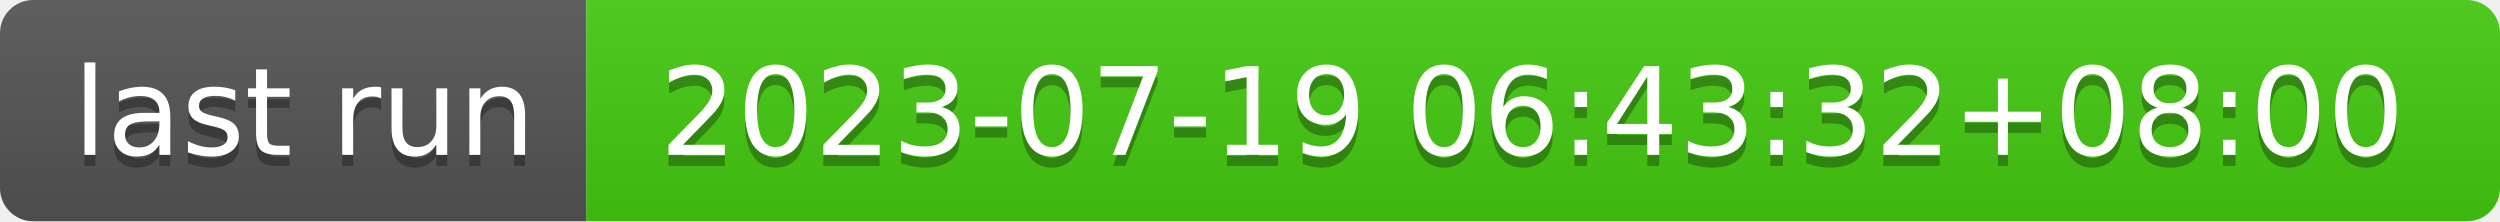
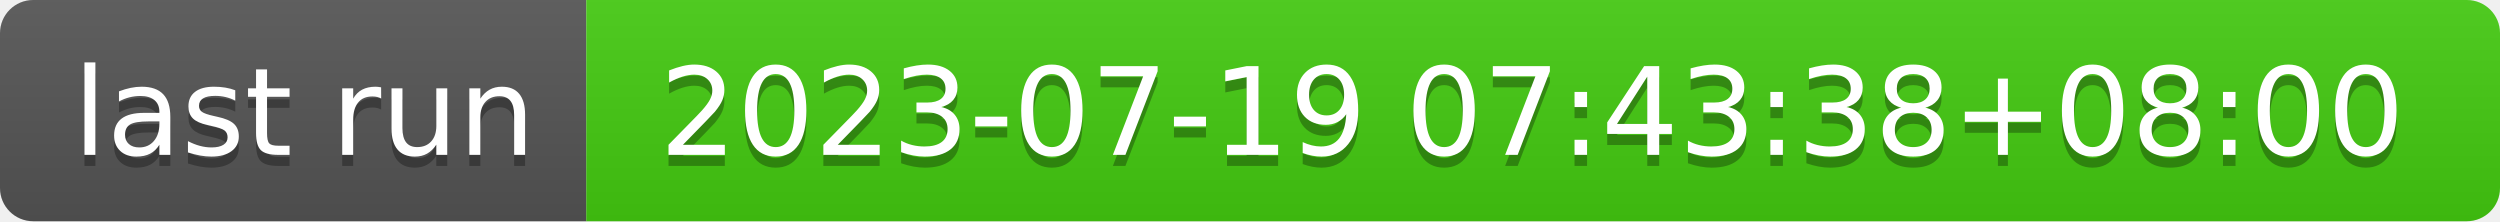
- <svg xmlns="http://www.w3.org/2000/svg" width="226" height="20" role="img" aria-label="last run: 2023-07-19 06:43:32+08:00">
+ <svg xmlns="http://www.w3.org/2000/svg" width="226" height="20" role="img" aria-label="last run: 2023-07-19 07:43:38+08:00">
  <linearGradient id="s" x2="0" y2="100%">
    <stop offset="0" stop-color="#bbb" stop-opacity=".1" />
    <stop offset="1" stop-opacity=".1" />
  </linearGradient>
  <clipPath id="r">
    <rect width="226" height="20" rx="3" fill="#fff" />
  </clipPath>
  <g clip-path="url(#r)">
    <rect width="53" height="20" fill="#555" />
    <rect x="53" width="173" height="20" fill="#4c1" />
    <rect width="226" height="20" fill="url(#s)" />
  </g>
  <g fill="#fff" text-anchor="middle" font-family="Verdana,Geneva,DejaVu Sans,sans-serif" text-rendering="geometricPrecision" font-size="110">
    <text aria-hidden="true" x="275" y="150" fill="#010101" fill-opacity=".3" transform="scale(.1)" textLength="430">last run</text>
    <text x="275" y="140" transform="scale(.1)" fill="#fff" textLength="430">last run</text>
-     <text aria-hidden="true" x="1385" y="150" fill="#010101" fill-opacity=".3" transform="scale(.1)" textLength="1630">2023-07-19 06:43:32+08:00</text>
-     <text x="1385" y="140" transform="scale(.1)" fill="#fff" textLength="1630">2023-07-19 06:43:32+08:00</text>
+     <text aria-hidden="true" x="1385" y="150" fill="#010101" fill-opacity=".3" transform="scale(.1)" textLength="1630">2023-07-19 07:43:38+08:00</text>
+     <text x="1385" y="140" transform="scale(.1)" fill="#fff" textLength="1630">2023-07-19 07:43:38+08:00</text>
  </g>
</svg>
